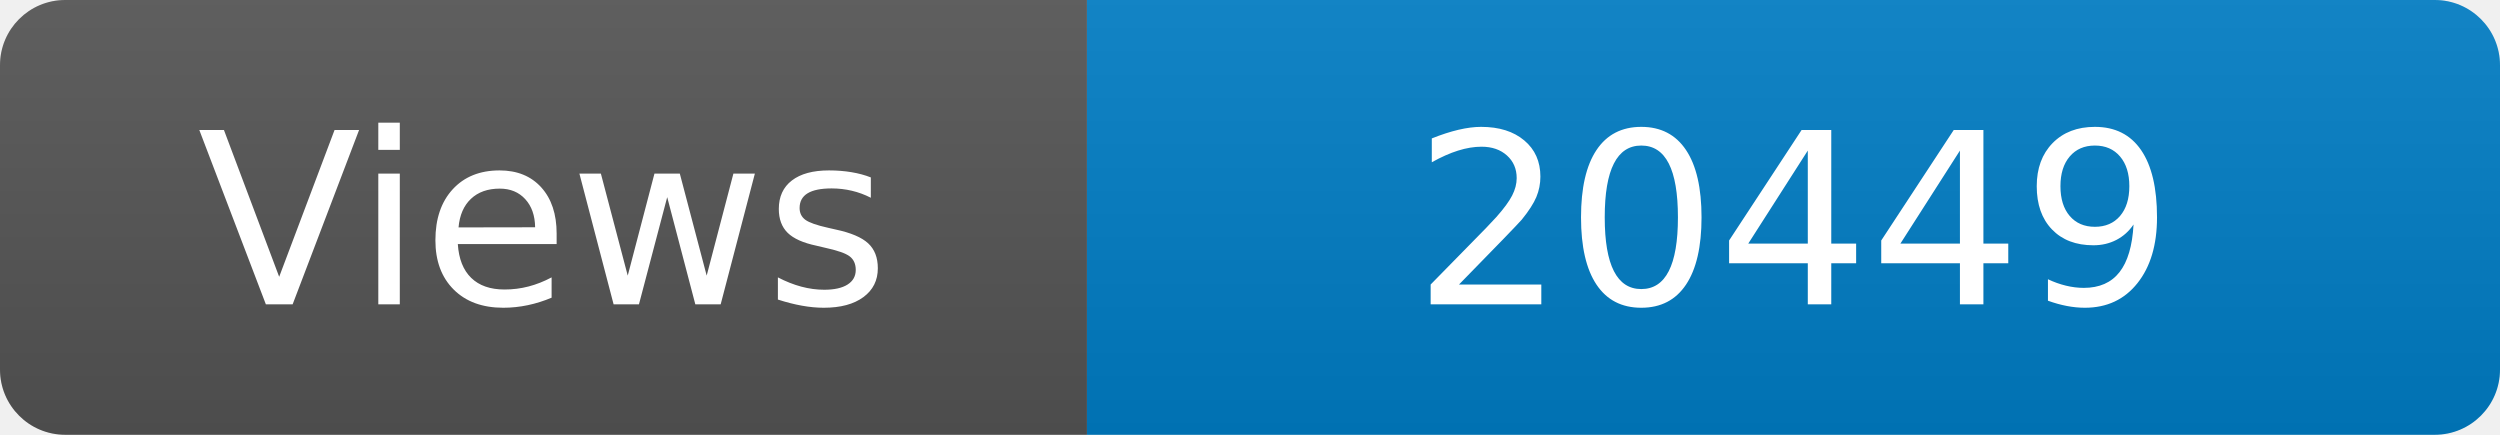
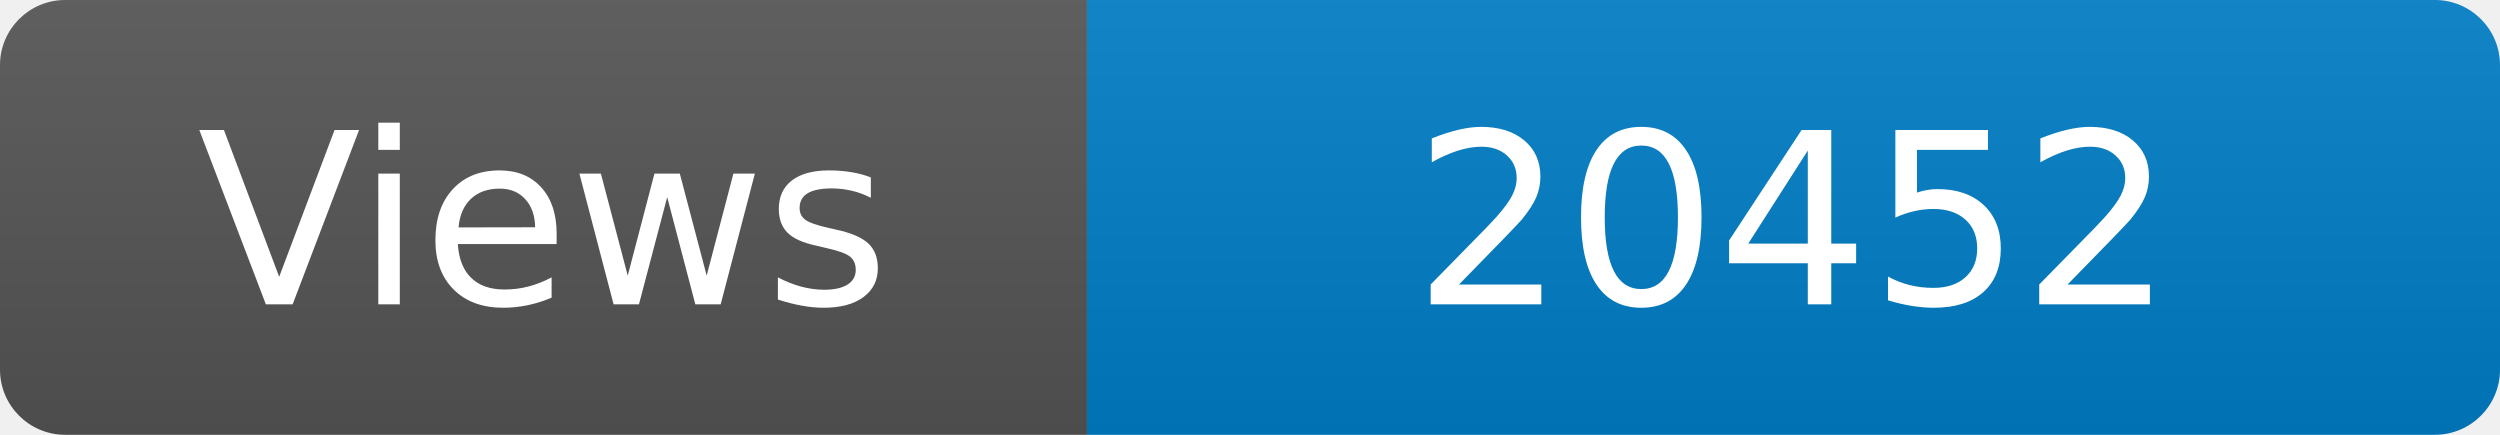
<svg xmlns="http://www.w3.org/2000/svg" width="115" height="20" role="img" aria-label="Maintained?: yes">
  <linearGradient id="s" x2="0" y2="100%">
    <stop offset="0" stop-color="#bbb" stop-opacity=".1" />
    <stop offset="1" stop-opacity=".1" />
  </linearGradient>
  <clipPath id="r">
    <rect width="115" height="20" rx="3" fill="#fff" />
  </clipPath>
  <g clip-path="url(#r)">
    <rect width="50" height="20" fill="#555" />
    <rect x="50" width="160" height="20" fill="#007ec6" />
    <rect width="115" height="20" fill="url(#s)" />
  </g>
  <g fill="#fff" text-anchor="middle" font-family="Verdana,Geneva,DejaVu Sans,sans-serif" font-size="110">
    <text x="250" y="140" transform="scale(.1)" fill="#fff">Views</text>
-     <text x="825" y="140" transform="scale(.1)" fill="#fff">20449</text>
+     <text x="825" y="140" transform="scale(.1)" fill="#fff">20452</text>
  </g>
</svg>
